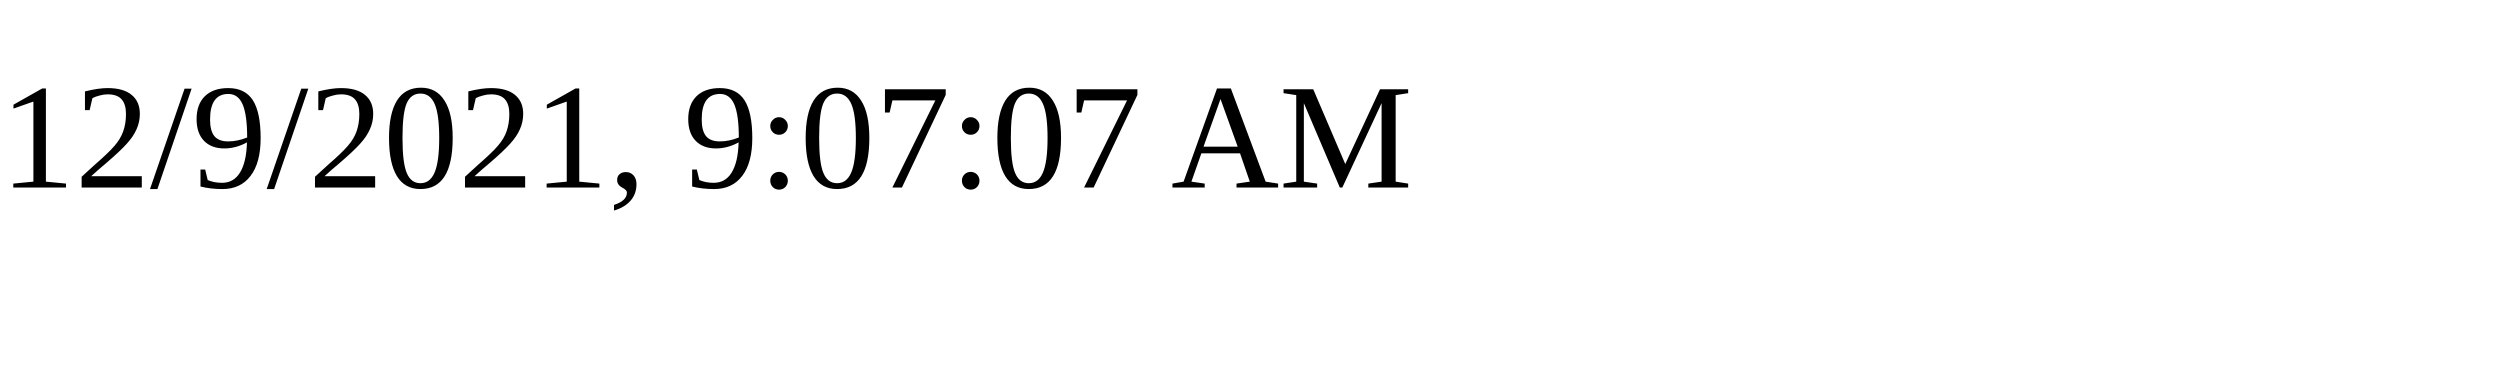
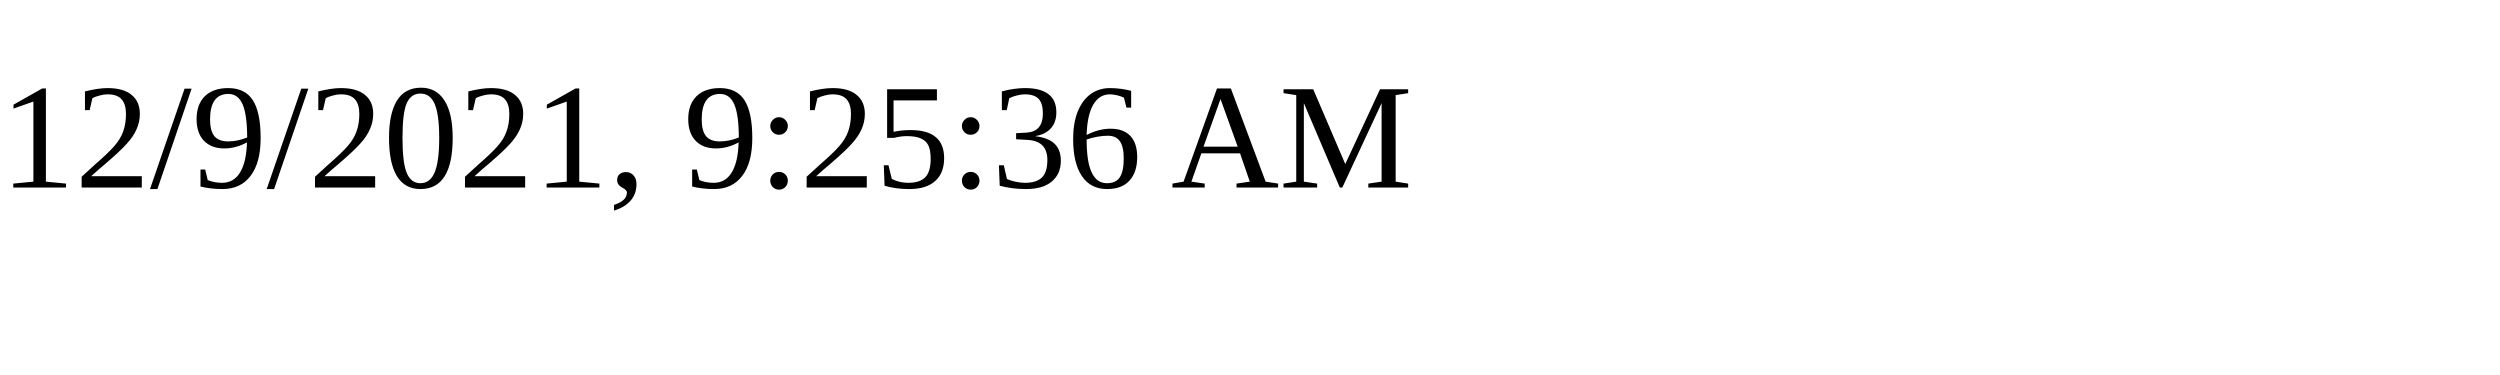
<svg xmlns="http://www.w3.org/2000/svg" height="30" width="200">
-   <text x="0" y="15">12/9/2021, 9:07:07 AM</text>
+   <text x="0" y="15">12/9/2021, 9:25:36 AM</text>
</svg>
